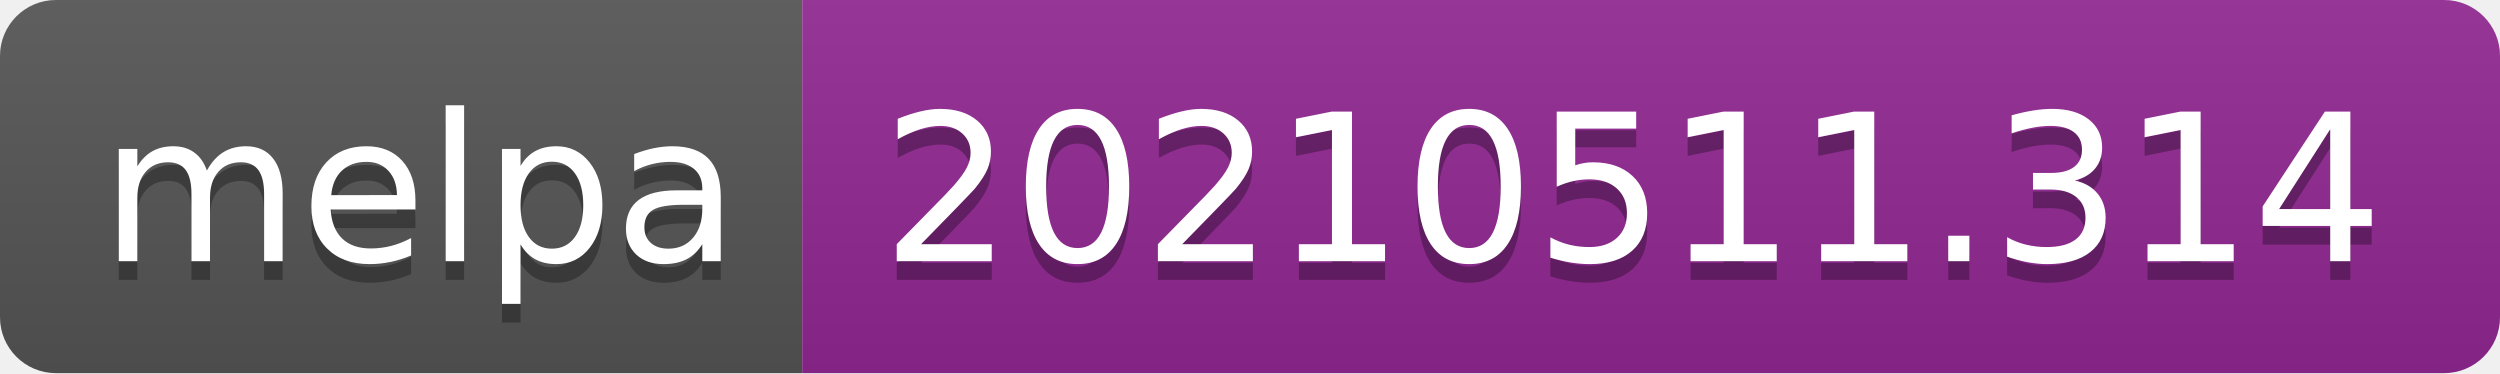
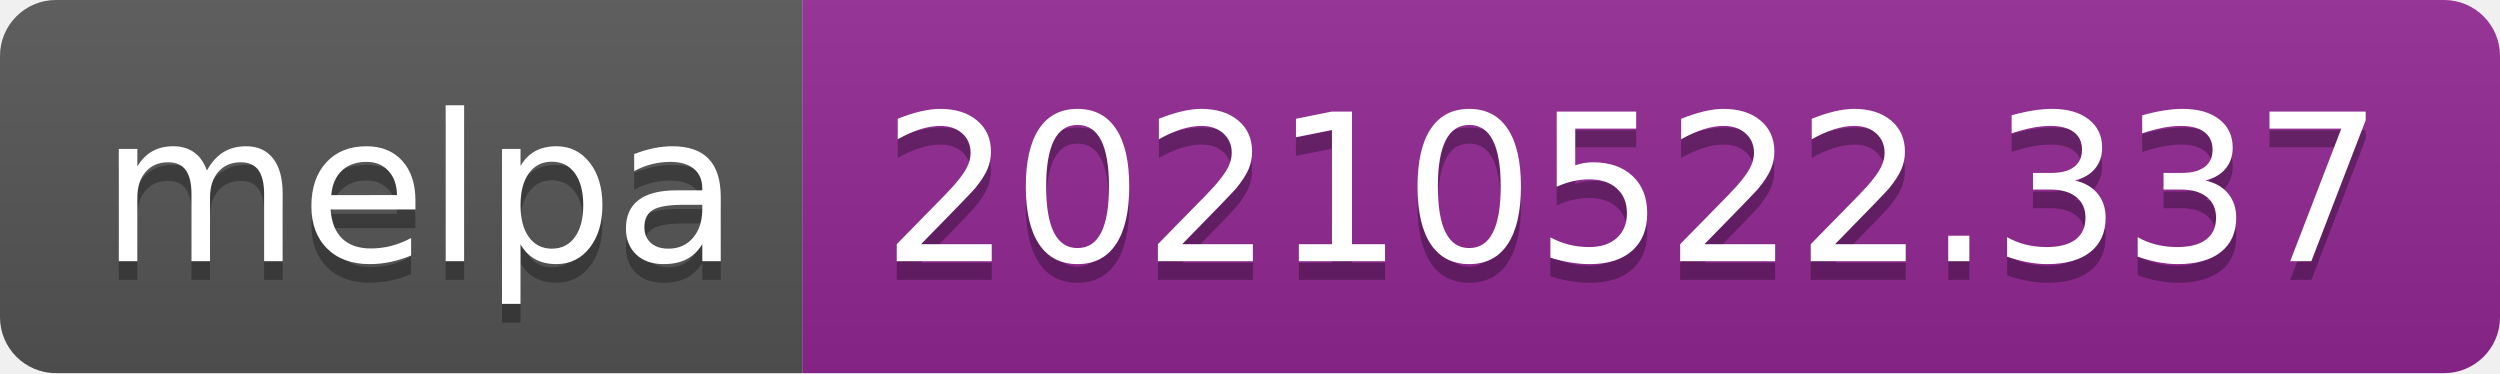
- <svg xmlns="http://www.w3.org/2000/svg" width="134" height="20" role="img" aria-label="melpa: 20210511.314">
+ <svg xmlns="http://www.w3.org/2000/svg" width="134" height="20" role="img" aria-label="melpa: 20210522.337">
  <linearGradient id="s" x2="0" y2="100%">
    <stop offset="0" stop-color="#bbb" stop-opacity=".1" />
    <stop offset="1" stop-opacity=".1" />
  </linearGradient>
  <clipPath id="r">
    <rect width="134" height="20" rx="3" fill="#fff" />
  </clipPath>
  <g clip-path="url(#r)">
    <rect width="43" height="20" fill="#555" />
    <rect x="43" width="91" height="20" fill="#922793" />
    <rect width="134" height="20" fill="url(#s)" />
  </g>
  <g fill="#fff" text-anchor="middle" font-family="Verdana,Geneva,DejaVu Sans,sans-serif" text-rendering="geometricPrecision" font-size="110">
    <text aria-hidden="true" x="225" y="150" fill="#010101" fill-opacity=".3" transform="scale(.1)" textLength="330">melpa</text>
    <text x="225" y="140" transform="scale(.1)" fill="#fff" textLength="330">melpa</text>
-     <text aria-hidden="true" x="875" y="150" fill="#010101" fill-opacity=".3" transform="scale(.1)" textLength="810">20210511.314</text>
-     <text x="875" y="140" transform="scale(.1)" fill="#fff" textLength="810">20210511.314</text>
+     <text aria-hidden="true" x="875" y="150" fill="#010101" fill-opacity=".3" transform="scale(.1)" textLength="810">20210522.337</text>
+     <text x="875" y="140" transform="scale(.1)" fill="#fff" textLength="810">20210522.337</text>
  </g>
</svg>
